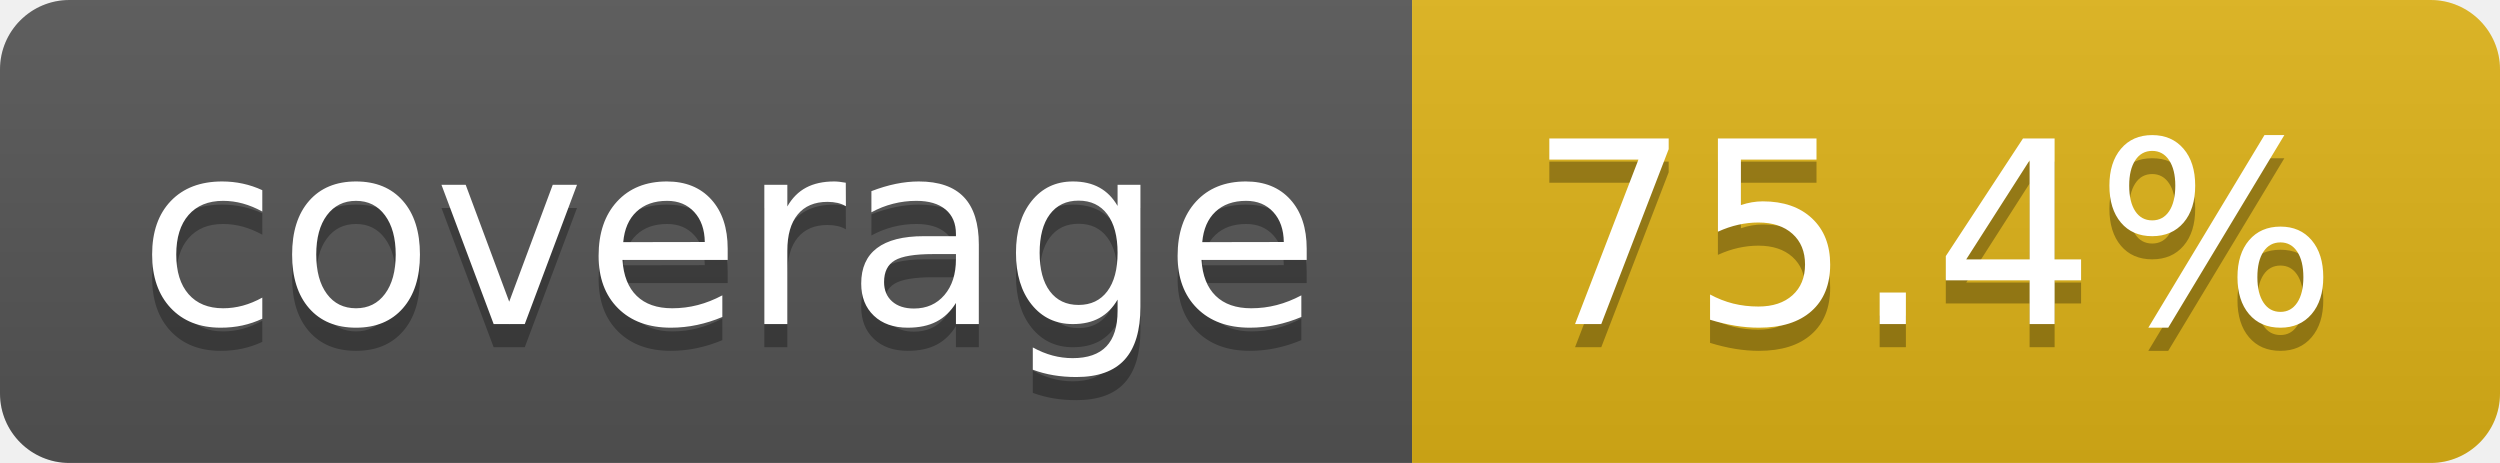
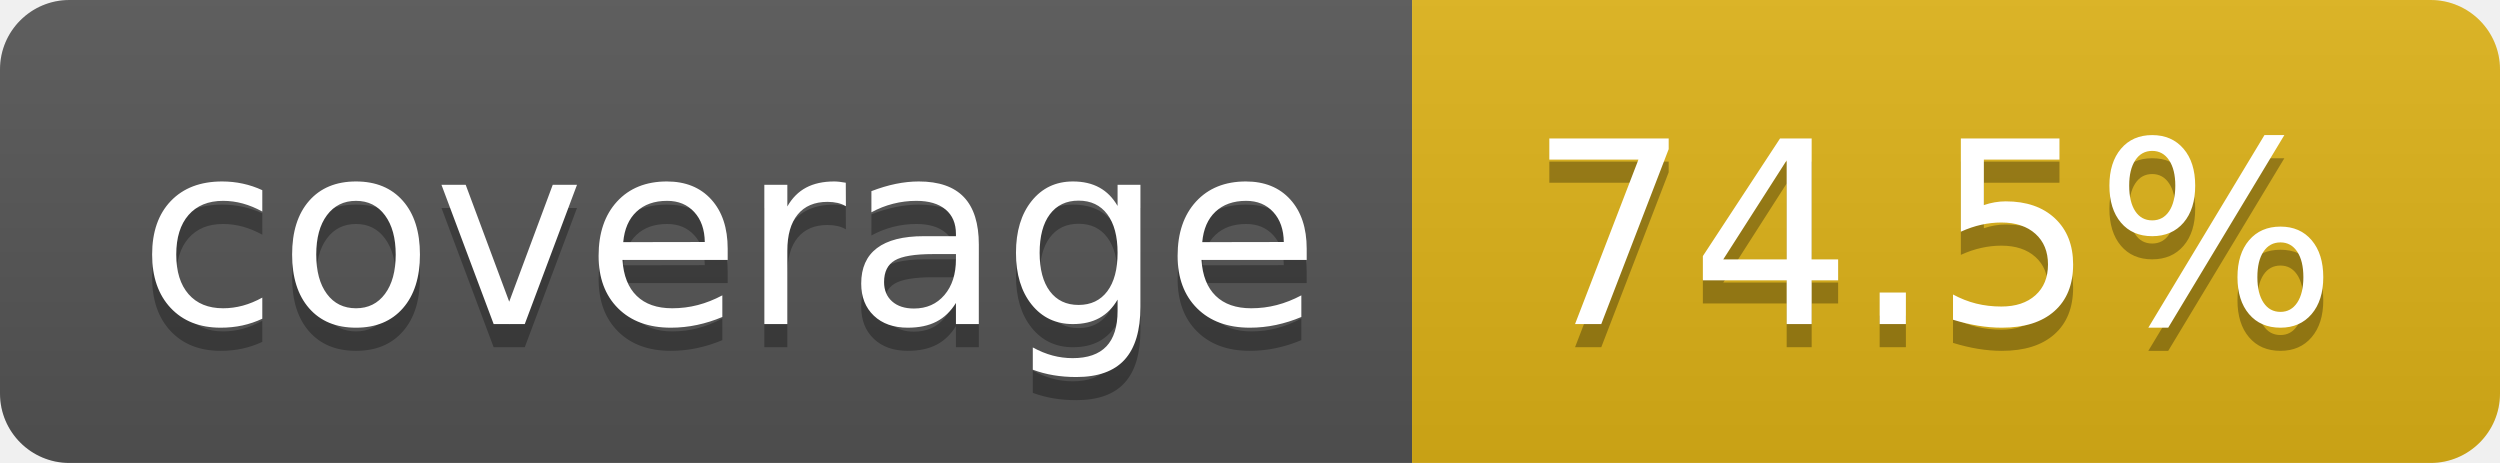
- <svg xmlns="http://www.w3.org/2000/svg" width="108" height="20" role="img" aria-label="coverage: 75.4%">
+ <svg xmlns="http://www.w3.org/2000/svg" width="108" height="20" role="img" aria-label="coverage: 74.5%">
  <linearGradient id="s" x2="0" y2="100%">
    <stop offset="0" stop-color="#bbb" stop-opacity=".1" />
    <stop offset="1" stop-opacity=".1" />
  </linearGradient>
  <clipPath id="r">
    <rect width="108" height="20" rx="3" fill="#fff" />
  </clipPath>
  <g clip-path="url(#r)">
    <rect width="61" height="20" fill="#555" />
    <rect x="61" width="47" height="20" fill="#dfb317" />
    <rect width="108" height="20" fill="url(#s)" />
  </g>
  <g fill="#fff" text-anchor="middle" font-family="Verdana,Geneva,DejaVu Sans,sans-serif" text-rendering="geometricPrecision" font-size="110">
    <text aria-hidden="true" x="315" y="150" fill="#010101" fill-opacity=".3" transform="scale(.1)" textLength="510">coverage</text>
    <text x="315" y="140" transform="scale(.1)" fill="#fff" textLength="510">coverage</text>
-     <text aria-hidden="true" x="835" y="150" fill="#010101" fill-opacity=".3" transform="scale(.1)" textLength="370">75.4%</text>
-     <text x="835" y="140" transform="scale(.1)" fill="#fff" textLength="370">75.4%</text>
+     <text aria-hidden="true" x="835" y="150" fill="#010101" fill-opacity=".3" transform="scale(.1)" textLength="370">74.5%</text>
+     <text x="835" y="140" transform="scale(.1)" fill="#fff" textLength="370">74.5%</text>
  </g>
</svg>
